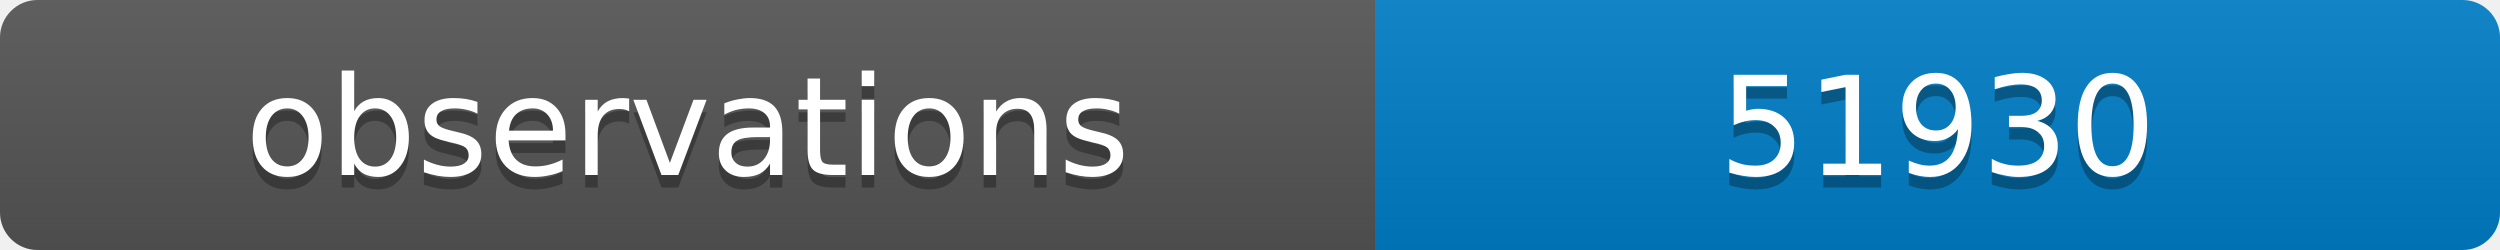
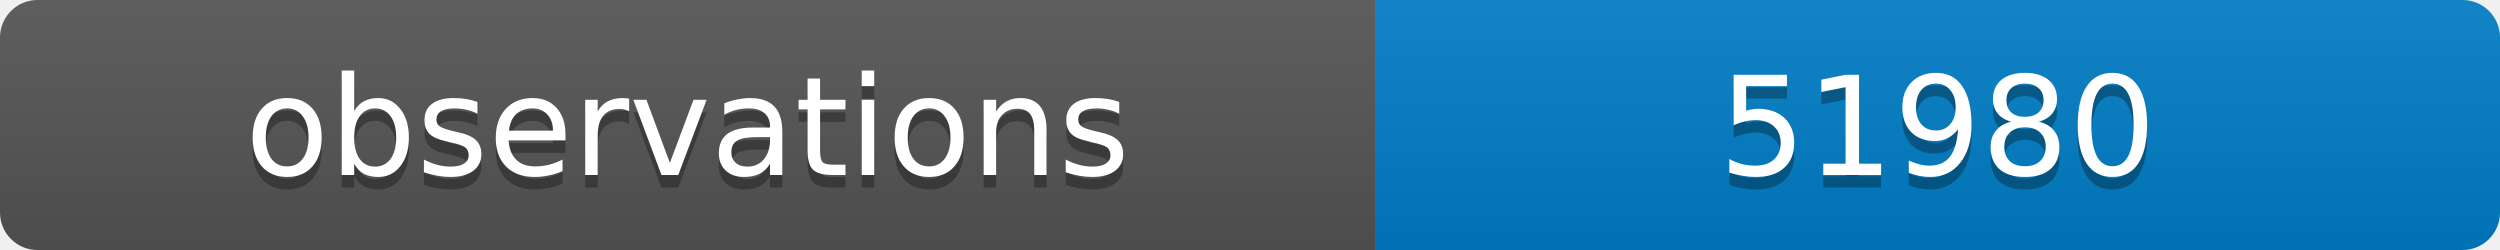
<svg xmlns="http://www.w3.org/2000/svg" width="200" height="20">
  <linearGradient id="b" x2="0" y2="100%">
    <stop offset="0" stop-color="#bbb" stop-opacity=".1" />
    <stop offset="1" stop-opacity=".1" />
  </linearGradient>
  <clipPath id="a">
    <rect width="200" height="20" rx="3" fill="#fff" />
  </clipPath>
  <g clip-path="url(#a)">
    <path fill="#555" d="M0 0h110v20H0z" />
    <path fill="#007ec6" d="M110 0h90v20H110z" />
    <path fill="url(#b)" d="M0 0h200v20H0z" />
  </g>
  <g fill="#fff" text-anchor="middle" font-family="DejaVu Sans,Verdana,Geneva,sans-serif" font-size="11">
    <text x="55" y="15" fill="#010101" fill-opacity=".3">observations</text>
    <text x="55" y="14">observations</text>
-     <text x="155" y="15" fill="#010101" fill-opacity=".3">51930</text>
-     <text x="155" y="14">51930</text>
+     <text x="155" y="15" fill="#010101" fill-opacity=".3">51980</text>
+     <text x="155" y="14">51980</text>
  </g>
</svg>
